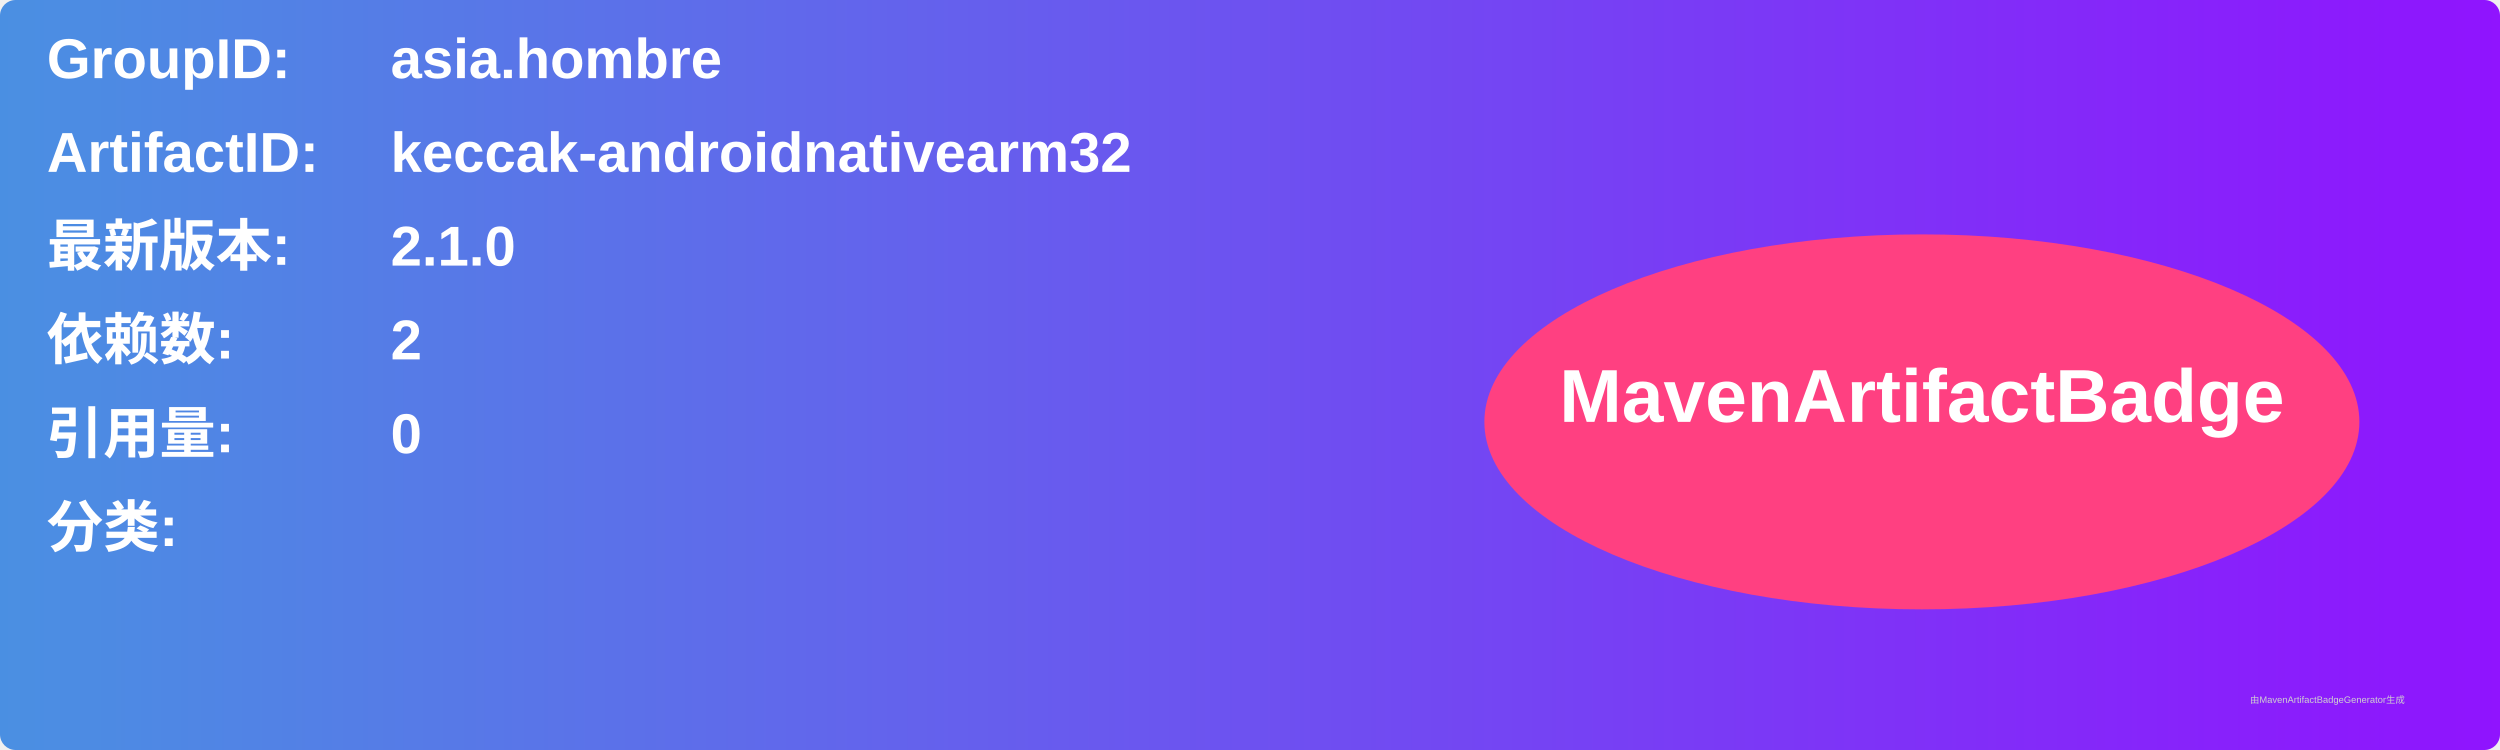
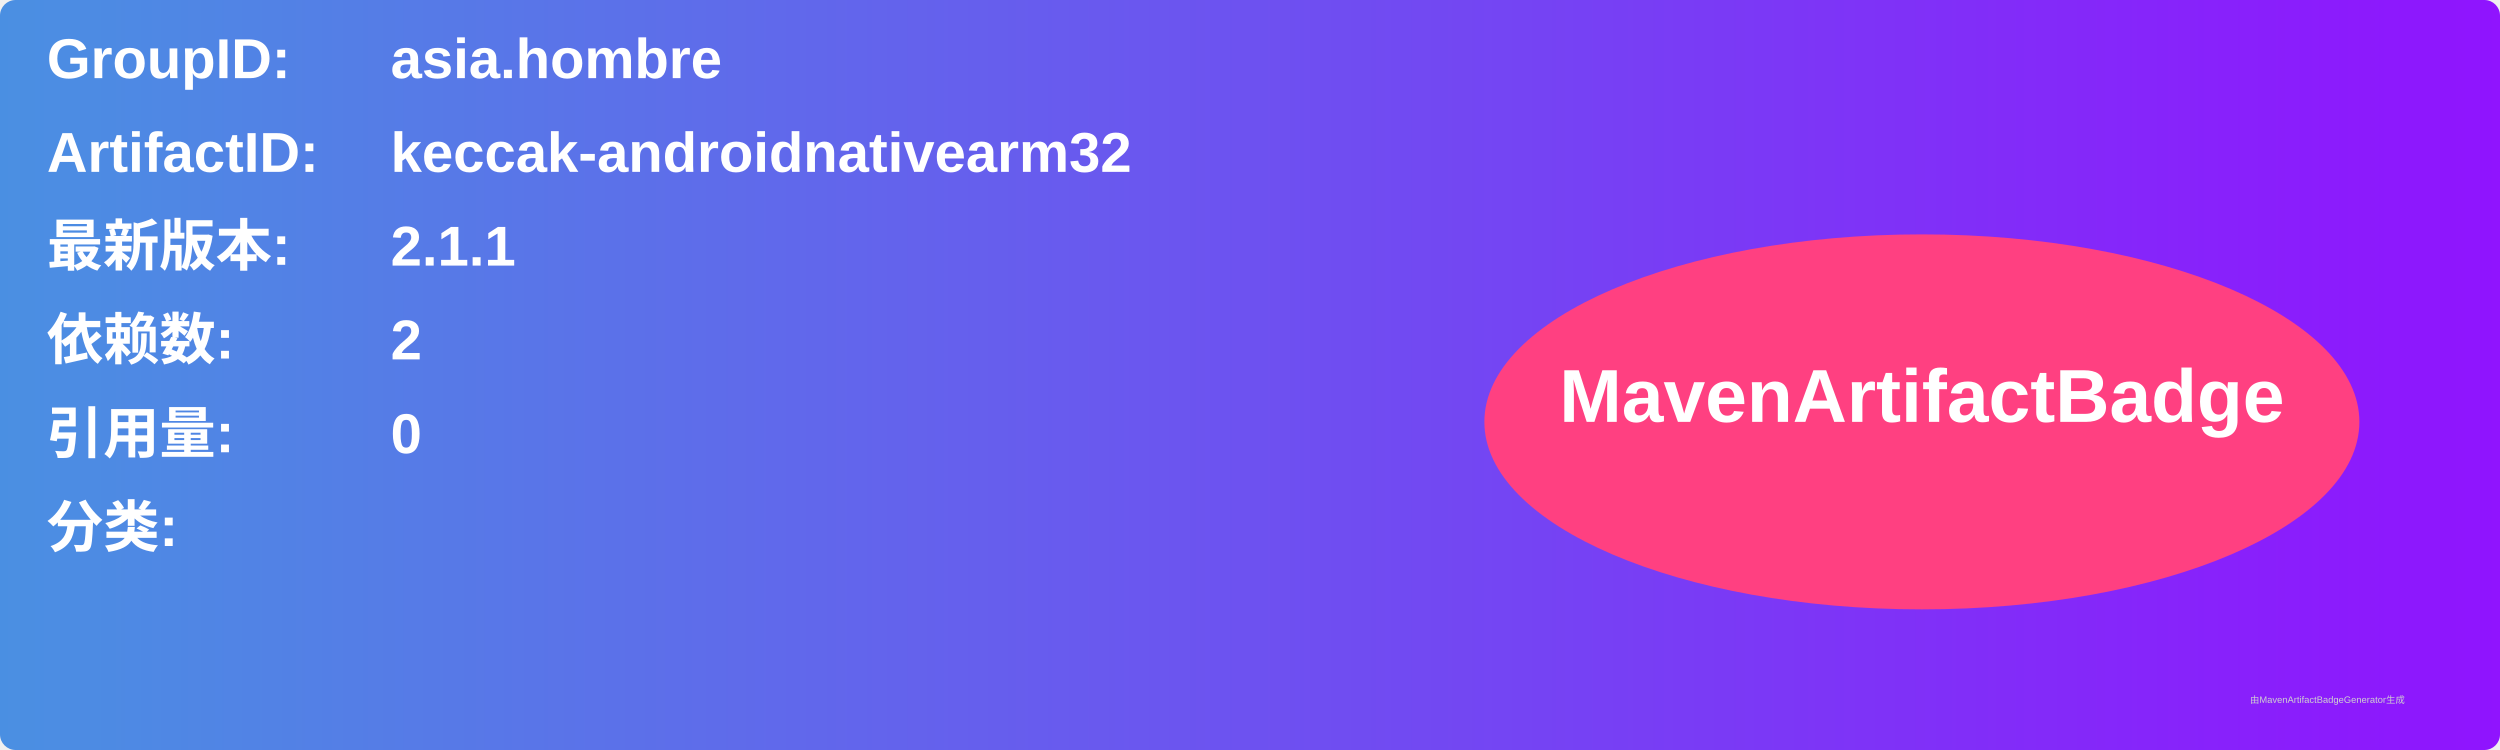
<svg xmlns="http://www.w3.org/2000/svg" width="800" height="240" viewBox="0 0 800 240">
  <linearGradient id="grad" x1="0%" y1="0%" x2="100%" y2="0%">
    <stop offset="0%" stop-color="#4a90e2" />
    <stop offset="100%" stop-color="#9013fe" />
  </linearGradient>
  <rect width="100%" height="100%" rx="5" ry="5" fill="url(#grad)" />
  <g transform="translate(15, 15)">
    <text x="0" y="10" font-family="Arial" font-size="18" fill="white" font-weight="bold" width="260">GroupID:</text>
    <text x="110" y="10" font-family="Arial" font-size="18" fill="white" font-weight="bold" width="460">asia.hombre</text>
    <text x="0" y="40" font-family="Arial" font-size="18" fill="white" font-weight="bold" width="260">ArtifactID:</text>
    <text x="110" y="40" font-family="Arial" font-size="18" fill="white" font-weight="bold" width="460">keccak-androidnativearm32</text>
    <text x="0" y="70" font-family="Arial" font-size="18" fill="white" font-weight="bold">最新版本:</text>
    <text x="110" y="70" font-family="Arial" font-size="18" fill="white" font-weight="bold">
-       <tspan font-weight="bold">2.1.0</tspan>
+       <tspan font-weight="bold">2.1.1</tspan>
    </text>
    <text x="0" y="100" font-family="Arial" font-size="18" fill="white" font-weight="bold">依赖数: </text>
    <text x="110" y="100" font-family="Arial" font-size="18" fill="white">
      <tspan font-weight="bold">2</tspan>
    </text>
    <text x="0" y="130" font-family="Arial" font-size="18" fill="white" font-weight="bold">引用量: </text>
    <text x="110" y="130" font-family="Arial" font-size="18" fill="white">
      <tspan font-weight="bold">0</tspan>
    </text>
    <text x="0" y="160" font-family="Arial" font-size="18" fill="white" font-weight="bold">分类:</text>
    <text x="10" y="190" font-family="Arial" font-size="10" fill="white">
      <tspan font-weight="bold" />
    </text>
    <ellipse cx="600" cy="120" rx="140" ry="60" fill="#ff4081" />
    <text x="600" y="120" text-anchor="middle" font-family="Arial" font-size="24" fill="white" font-weight="bold">MavenArtifactBadge</text>
  </g>
  <text x="720" y="225" font-family="Arial" font-size="3" fill="#d0d0d0">由MavenArtifactBadgeGenerator生成</text>
</svg>
